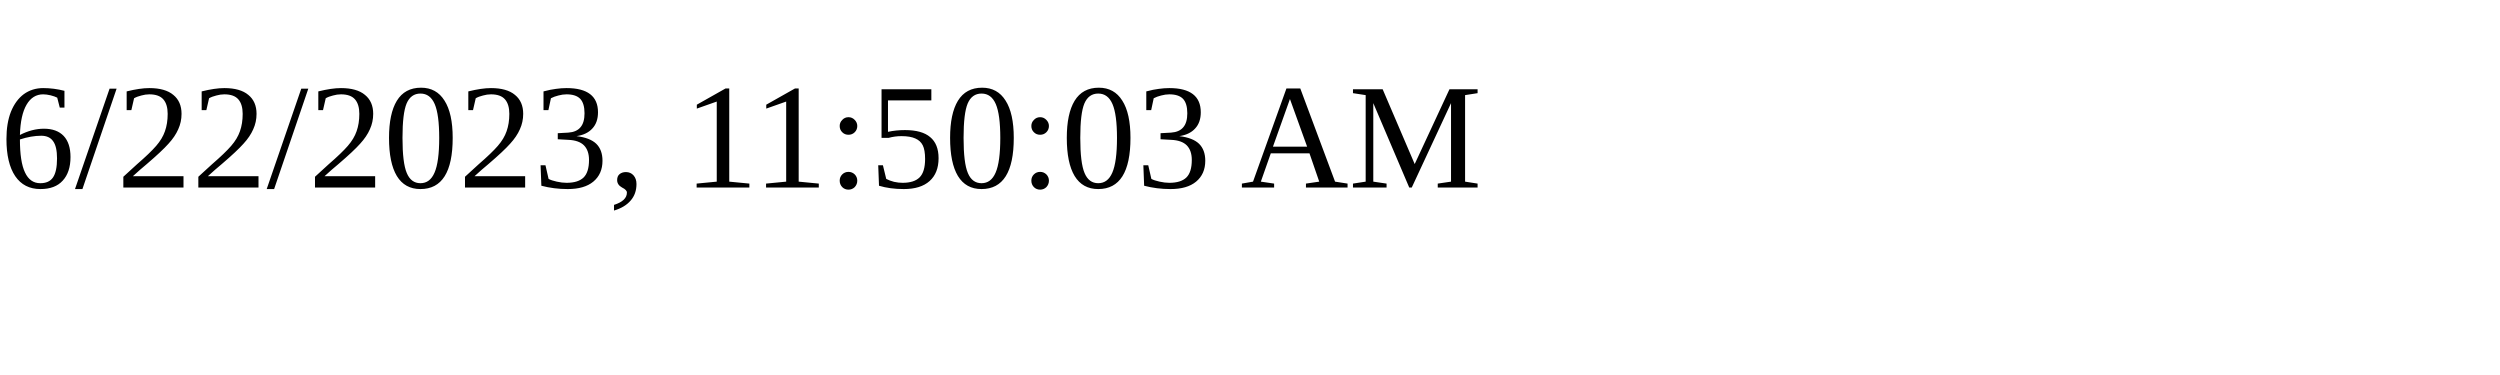
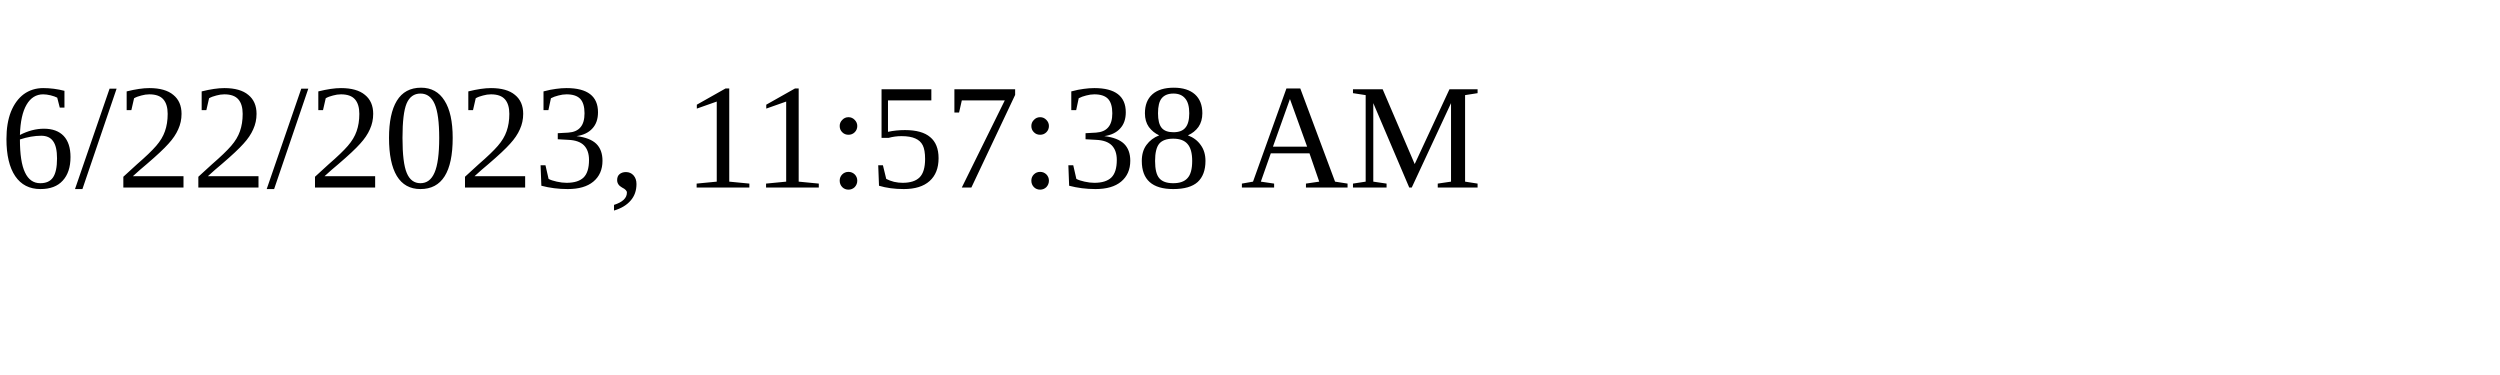
<svg xmlns="http://www.w3.org/2000/svg" height="30" width="200">
-   <text x="0" y="15">6/22/2023, 11:50:03 AM</text>
+   <text x="0" y="15">6/22/2023, 11:57:38 AM</text>
</svg>
